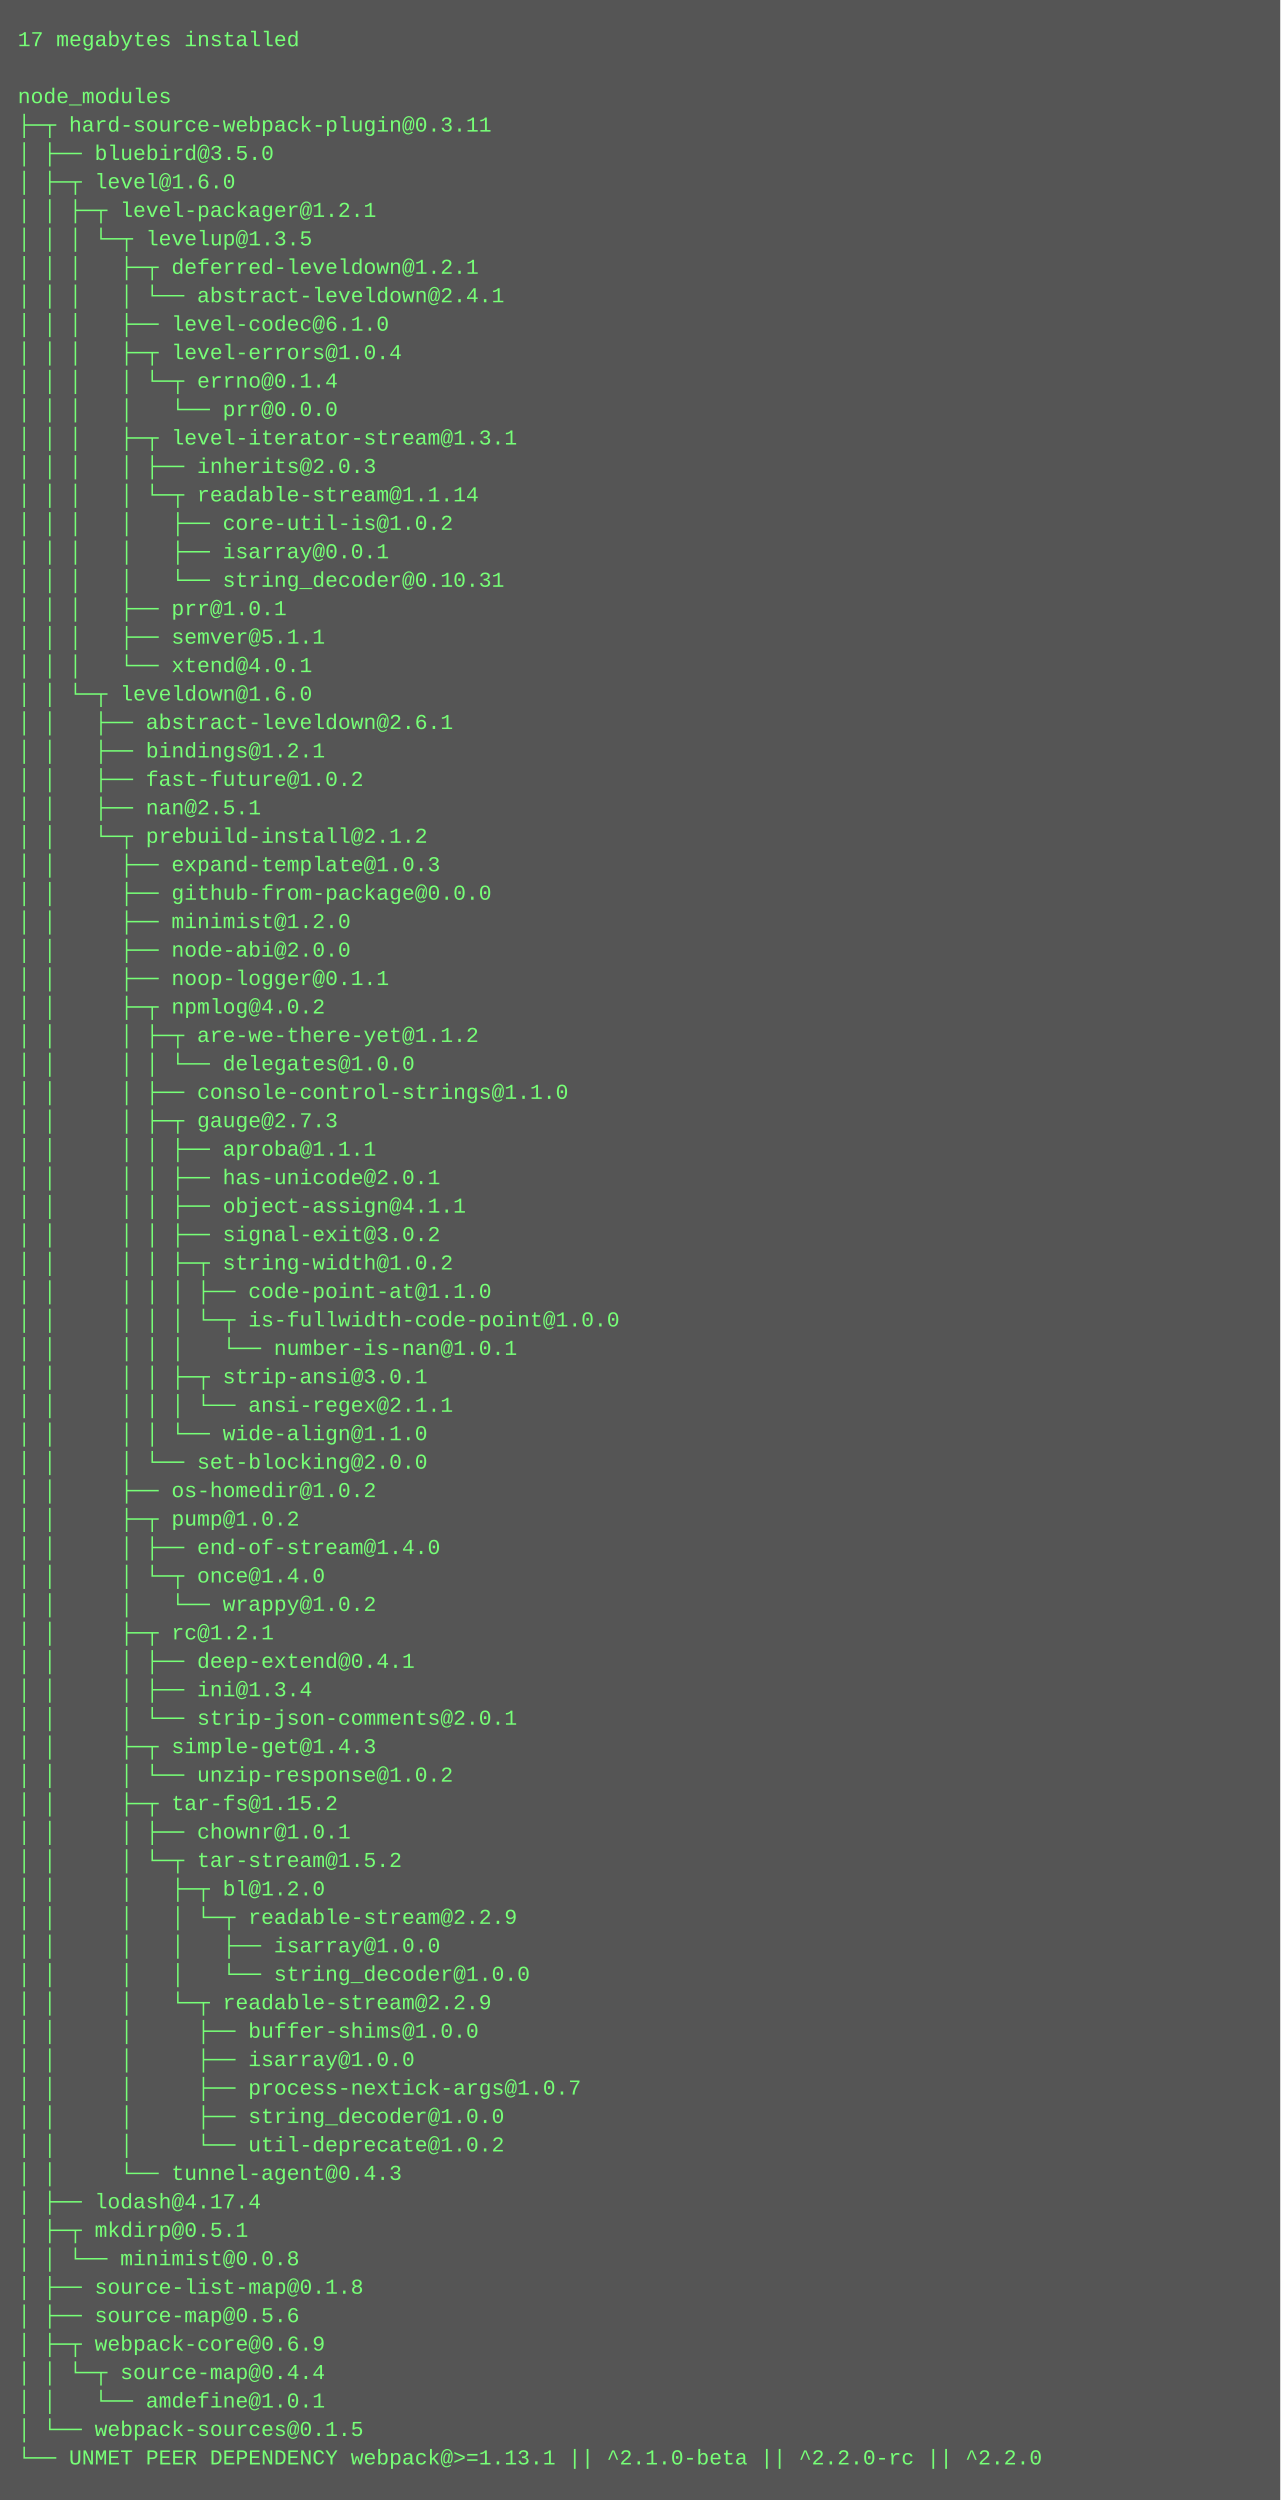
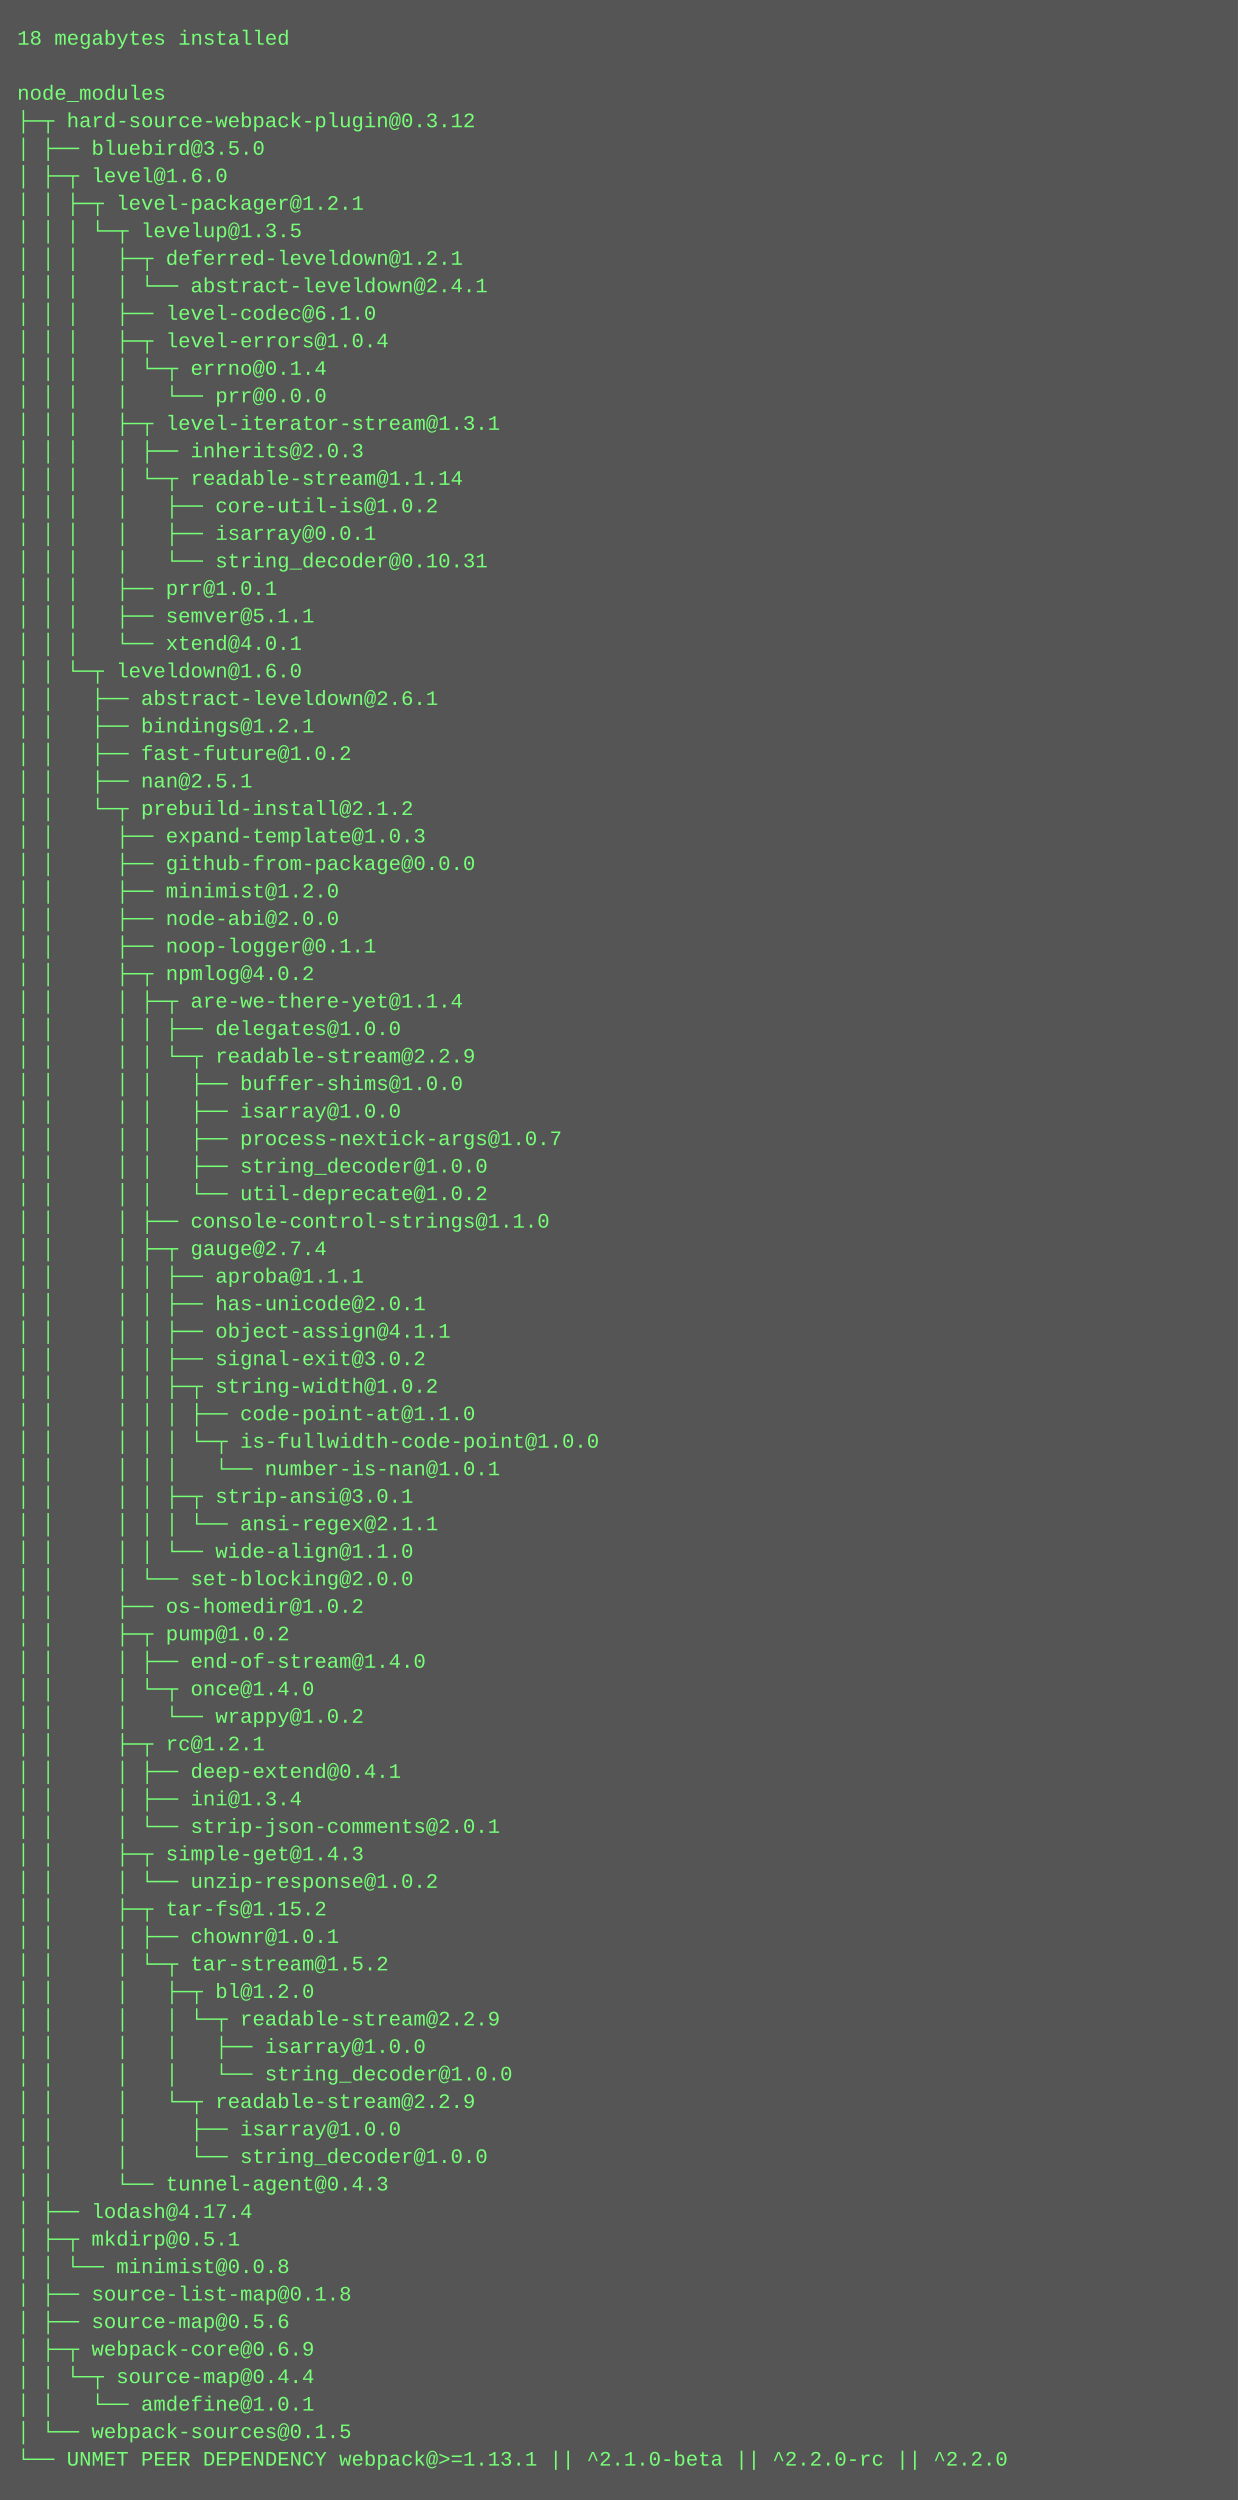
- <svg xmlns="http://www.w3.org/2000/svg" height="1406" width="720">
-   <rect height="1406" fill="#555" width="720" />
+ <svg xmlns="http://www.w3.org/2000/svg" height="1454" width="720">
+   <rect height="1454" fill="#555" width="720" />
  <text fill="#7f7" font-family="Courier New" font-size="12" xml:space="preserve">
-     <tspan x="10" y="26">17 megabytes installed</tspan>
+     <tspan x="10" y="26">18 megabytes installed</tspan>
    <tspan x="10" y="42" />
    <tspan x="10" y="58">node_modules</tspan>
-     <tspan x="10" y="74">├─┬ hard-source-webpack-plugin@0.3.11 </tspan>
+     <tspan x="10" y="74">├─┬ hard-source-webpack-plugin@0.3.12 </tspan>
    <tspan x="10" y="90">│ ├── bluebird@3.5.0 </tspan>
    <tspan x="10" y="106">│ ├─┬ level@1.6.0 </tspan>
    <tspan x="10" y="122">│ │ ├─┬ level-packager@1.2.1 </tspan>
    <tspan x="10" y="138">│ │ │ └─┬ levelup@1.3.5 </tspan>
    <tspan x="10" y="154">│ │ │   ├─┬ deferred-leveldown@1.2.1 </tspan>
    <tspan x="10" y="170">│ │ │   │ └── abstract-leveldown@2.4.1 </tspan>
    <tspan x="10" y="186">│ │ │   ├── level-codec@6.1.0 </tspan>
    <tspan x="10" y="202">│ │ │   ├─┬ level-errors@1.0.4 </tspan>
    <tspan x="10" y="218">│ │ │   │ └─┬ errno@0.1.4 </tspan>
    <tspan x="10" y="234">│ │ │   │   └── prr@0.0.0 </tspan>
    <tspan x="10" y="250">│ │ │   ├─┬ level-iterator-stream@1.3.1 </tspan>
    <tspan x="10" y="266">│ │ │   │ ├── inherits@2.0.3 </tspan>
    <tspan x="10" y="282">│ │ │   │ └─┬ readable-stream@1.1.14 </tspan>
    <tspan x="10" y="298">│ │ │   │   ├── core-util-is@1.0.2 </tspan>
    <tspan x="10" y="314">│ │ │   │   ├── isarray@0.0.1 </tspan>
    <tspan x="10" y="330">│ │ │   │   └── string_decoder@0.10.31 </tspan>
    <tspan x="10" y="346">│ │ │   ├── prr@1.0.1 </tspan>
    <tspan x="10" y="362">│ │ │   ├── semver@5.1.1 </tspan>
    <tspan x="10" y="378">│ │ │   └── xtend@4.0.1 </tspan>
    <tspan x="10" y="394">│ │ └─┬ leveldown@1.6.0 </tspan>
    <tspan x="10" y="410">│ │   ├── abstract-leveldown@2.6.1 </tspan>
    <tspan x="10" y="426">│ │   ├── bindings@1.2.1 </tspan>
    <tspan x="10" y="442">│ │   ├── fast-future@1.0.2 </tspan>
    <tspan x="10" y="458">│ │   ├── nan@2.5.1 </tspan>
    <tspan x="10" y="474">│ │   └─┬ prebuild-install@2.1.2 </tspan>
    <tspan x="10" y="490">│ │     ├── expand-template@1.0.3 </tspan>
    <tspan x="10" y="506">│ │     ├── github-from-package@0.0.0 </tspan>
    <tspan x="10" y="522">│ │     ├── minimist@1.2.0 </tspan>
    <tspan x="10" y="538">│ │     ├── node-abi@2.0.0 </tspan>
    <tspan x="10" y="554">│ │     ├── noop-logger@0.1.1 </tspan>
    <tspan x="10" y="570">│ │     ├─┬ npmlog@4.0.2 </tspan>
-     <tspan x="10" y="586">│ │     │ ├─┬ are-we-there-yet@1.1.2 </tspan>
-     <tspan x="10" y="602">│ │     │ │ └── delegates@1.0.0 </tspan>
-     <tspan x="10" y="618">│ │     │ ├── console-control-strings@1.1.0 </tspan>
-     <tspan x="10" y="634">│ │     │ ├─┬ gauge@2.7.3 </tspan>
-     <tspan x="10" y="650">│ │     │ │ ├── aproba@1.1.1 </tspan>
-     <tspan x="10" y="666">│ │     │ │ ├── has-unicode@2.0.1 </tspan>
-     <tspan x="10" y="682">│ │     │ │ ├── object-assign@4.1.1 </tspan>
-     <tspan x="10" y="698">│ │     │ │ ├── signal-exit@3.0.2 </tspan>
-     <tspan x="10" y="714">│ │     │ │ ├─┬ string-width@1.0.2 </tspan>
-     <tspan x="10" y="730">│ │     │ │ │ ├── code-point-at@1.1.0 </tspan>
-     <tspan x="10" y="746">│ │     │ │ │ └─┬ is-fullwidth-code-point@1.0.0 </tspan>
-     <tspan x="10" y="762">│ │     │ │ │   └── number-is-nan@1.0.1 </tspan>
-     <tspan x="10" y="778">│ │     │ │ ├─┬ strip-ansi@3.0.1 </tspan>
-     <tspan x="10" y="794">│ │     │ │ │ └── ansi-regex@2.1.1 </tspan>
-     <tspan x="10" y="810">│ │     │ │ └── wide-align@1.1.0 </tspan>
-     <tspan x="10" y="826">│ │     │ └── set-blocking@2.0.0 </tspan>
-     <tspan x="10" y="842">│ │     ├── os-homedir@1.0.2 </tspan>
-     <tspan x="10" y="858">│ │     ├─┬ pump@1.0.2 </tspan>
-     <tspan x="10" y="874">│ │     │ ├── end-of-stream@1.4.0 </tspan>
-     <tspan x="10" y="890">│ │     │ └─┬ once@1.4.0 </tspan>
-     <tspan x="10" y="906">│ │     │   └── wrappy@1.0.2 </tspan>
-     <tspan x="10" y="922">│ │     ├─┬ rc@1.2.1 </tspan>
-     <tspan x="10" y="938">│ │     │ ├── deep-extend@0.4.1 </tspan>
-     <tspan x="10" y="954">│ │     │ ├── ini@1.3.4 </tspan>
-     <tspan x="10" y="970">│ │     │ └── strip-json-comments@2.0.1 </tspan>
-     <tspan x="10" y="986">│ │     ├─┬ simple-get@1.4.3 </tspan>
-     <tspan x="10" y="1002">│ │     │ └── unzip-response@1.0.2 </tspan>
-     <tspan x="10" y="1018">│ │     ├─┬ tar-fs@1.15.2 </tspan>
-     <tspan x="10" y="1034">│ │     │ ├── chownr@1.0.1 </tspan>
-     <tspan x="10" y="1050">│ │     │ └─┬ tar-stream@1.5.2 </tspan>
-     <tspan x="10" y="1066">│ │     │   ├─┬ bl@1.2.0 </tspan>
-     <tspan x="10" y="1082">│ │     │   │ └─┬ readable-stream@2.2.9 </tspan>
-     <tspan x="10" y="1098">│ │     │   │   ├── isarray@1.0.0 </tspan>
-     <tspan x="10" y="1114">│ │     │   │   └── string_decoder@1.0.0 </tspan>
-     <tspan x="10" y="1130">│ │     │   └─┬ readable-stream@2.2.9 </tspan>
-     <tspan x="10" y="1146">│ │     │     ├── buffer-shims@1.0.0 </tspan>
-     <tspan x="10" y="1162">│ │     │     ├── isarray@1.0.0 </tspan>
-     <tspan x="10" y="1178">│ │     │     ├── process-nextick-args@1.0.7 </tspan>
-     <tspan x="10" y="1194">│ │     │     ├── string_decoder@1.0.0 </tspan>
-     <tspan x="10" y="1210">│ │     │     └── util-deprecate@1.0.2 </tspan>
-     <tspan x="10" y="1226">│ │     └── tunnel-agent@0.4.3 </tspan>
-     <tspan x="10" y="1242">│ ├── lodash@4.17.4 </tspan>
-     <tspan x="10" y="1258">│ ├─┬ mkdirp@0.5.1 </tspan>
-     <tspan x="10" y="1274">│ │ └── minimist@0.0.8 </tspan>
-     <tspan x="10" y="1290">│ ├── source-list-map@0.1.8 </tspan>
-     <tspan x="10" y="1306">│ ├── source-map@0.5.6 </tspan>
-     <tspan x="10" y="1322">│ ├─┬ webpack-core@0.6.9 </tspan>
-     <tspan x="10" y="1338">│ │ └─┬ source-map@0.4.4 </tspan>
-     <tspan x="10" y="1354">│ │   └── amdefine@1.0.1 </tspan>
-     <tspan x="10" y="1370">│ └── webpack-sources@0.1.5 </tspan>
-     <tspan x="10" y="1386">└── UNMET PEER DEPENDENCY webpack@&gt;=1.13.1 || ^2.1.0-beta || ^2.2.0-rc || ^2.2.0</tspan>
+     <tspan x="10" y="586">│ │     │ ├─┬ are-we-there-yet@1.1.4 </tspan>
+     <tspan x="10" y="602">│ │     │ │ ├── delegates@1.0.0 </tspan>
+     <tspan x="10" y="618">│ │     │ │ └─┬ readable-stream@2.2.9 </tspan>
+     <tspan x="10" y="634">│ │     │ │   ├── buffer-shims@1.0.0 </tspan>
+     <tspan x="10" y="650">│ │     │ │   ├── isarray@1.0.0 </tspan>
+     <tspan x="10" y="666">│ │     │ │   ├── process-nextick-args@1.0.7 </tspan>
+     <tspan x="10" y="682">│ │     │ │   ├── string_decoder@1.0.0 </tspan>
+     <tspan x="10" y="698">│ │     │ │   └── util-deprecate@1.0.2 </tspan>
+     <tspan x="10" y="714">│ │     │ ├── console-control-strings@1.1.0 </tspan>
+     <tspan x="10" y="730">│ │     │ ├─┬ gauge@2.7.4 </tspan>
+     <tspan x="10" y="746">│ │     │ │ ├── aproba@1.1.1 </tspan>
+     <tspan x="10" y="762">│ │     │ │ ├── has-unicode@2.0.1 </tspan>
+     <tspan x="10" y="778">│ │     │ │ ├── object-assign@4.1.1 </tspan>
+     <tspan x="10" y="794">│ │     │ │ ├── signal-exit@3.0.2 </tspan>
+     <tspan x="10" y="810">│ │     │ │ ├─┬ string-width@1.0.2 </tspan>
+     <tspan x="10" y="826">│ │     │ │ │ ├── code-point-at@1.1.0 </tspan>
+     <tspan x="10" y="842">│ │     │ │ │ └─┬ is-fullwidth-code-point@1.0.0 </tspan>
+     <tspan x="10" y="858">│ │     │ │ │   └── number-is-nan@1.0.1 </tspan>
+     <tspan x="10" y="874">│ │     │ │ ├─┬ strip-ansi@3.0.1 </tspan>
+     <tspan x="10" y="890">│ │     │ │ │ └── ansi-regex@2.1.1 </tspan>
+     <tspan x="10" y="906">│ │     │ │ └── wide-align@1.1.0 </tspan>
+     <tspan x="10" y="922">│ │     │ └── set-blocking@2.0.0 </tspan>
+     <tspan x="10" y="938">│ │     ├── os-homedir@1.0.2 </tspan>
+     <tspan x="10" y="954">│ │     ├─┬ pump@1.0.2 </tspan>
+     <tspan x="10" y="970">│ │     │ ├── end-of-stream@1.4.0 </tspan>
+     <tspan x="10" y="986">│ │     │ └─┬ once@1.4.0 </tspan>
+     <tspan x="10" y="1002">│ │     │   └── wrappy@1.0.2 </tspan>
+     <tspan x="10" y="1018">│ │     ├─┬ rc@1.2.1 </tspan>
+     <tspan x="10" y="1034">│ │     │ ├── deep-extend@0.4.1 </tspan>
+     <tspan x="10" y="1050">│ │     │ ├── ini@1.3.4 </tspan>
+     <tspan x="10" y="1066">│ │     │ └── strip-json-comments@2.0.1 </tspan>
+     <tspan x="10" y="1082">│ │     ├─┬ simple-get@1.4.3 </tspan>
+     <tspan x="10" y="1098">│ │     │ └── unzip-response@1.0.2 </tspan>
+     <tspan x="10" y="1114">│ │     ├─┬ tar-fs@1.15.2 </tspan>
+     <tspan x="10" y="1130">│ │     │ ├── chownr@1.0.1 </tspan>
+     <tspan x="10" y="1146">│ │     │ └─┬ tar-stream@1.5.2 </tspan>
+     <tspan x="10" y="1162">│ │     │   ├─┬ bl@1.2.0 </tspan>
+     <tspan x="10" y="1178">│ │     │   │ └─┬ readable-stream@2.2.9 </tspan>
+     <tspan x="10" y="1194">│ │     │   │   ├── isarray@1.0.0 </tspan>
+     <tspan x="10" y="1210">│ │     │   │   └── string_decoder@1.0.0 </tspan>
+     <tspan x="10" y="1226">│ │     │   └─┬ readable-stream@2.2.9 </tspan>
+     <tspan x="10" y="1242">│ │     │     ├── isarray@1.0.0 </tspan>
+     <tspan x="10" y="1258">│ │     │     └── string_decoder@1.0.0 </tspan>
+     <tspan x="10" y="1274">│ │     └── tunnel-agent@0.4.3 </tspan>
+     <tspan x="10" y="1290">│ ├── lodash@4.17.4 </tspan>
+     <tspan x="10" y="1306">│ ├─┬ mkdirp@0.5.1 </tspan>
+     <tspan x="10" y="1322">│ │ └── minimist@0.0.8 </tspan>
+     <tspan x="10" y="1338">│ ├── source-list-map@0.1.8 </tspan>
+     <tspan x="10" y="1354">│ ├── source-map@0.5.6 </tspan>
+     <tspan x="10" y="1370">│ ├─┬ webpack-core@0.6.9 </tspan>
+     <tspan x="10" y="1386">│ │ └─┬ source-map@0.4.4 </tspan>
+     <tspan x="10" y="1402">│ │   └── amdefine@1.0.1 </tspan>
+     <tspan x="10" y="1418">│ └── webpack-sources@0.1.5 </tspan>
+     <tspan x="10" y="1434">└── UNMET PEER DEPENDENCY webpack@&gt;=1.13.1 || ^2.1.0-beta || ^2.2.0-rc || ^2.2.0</tspan>
  </text>
</svg>
